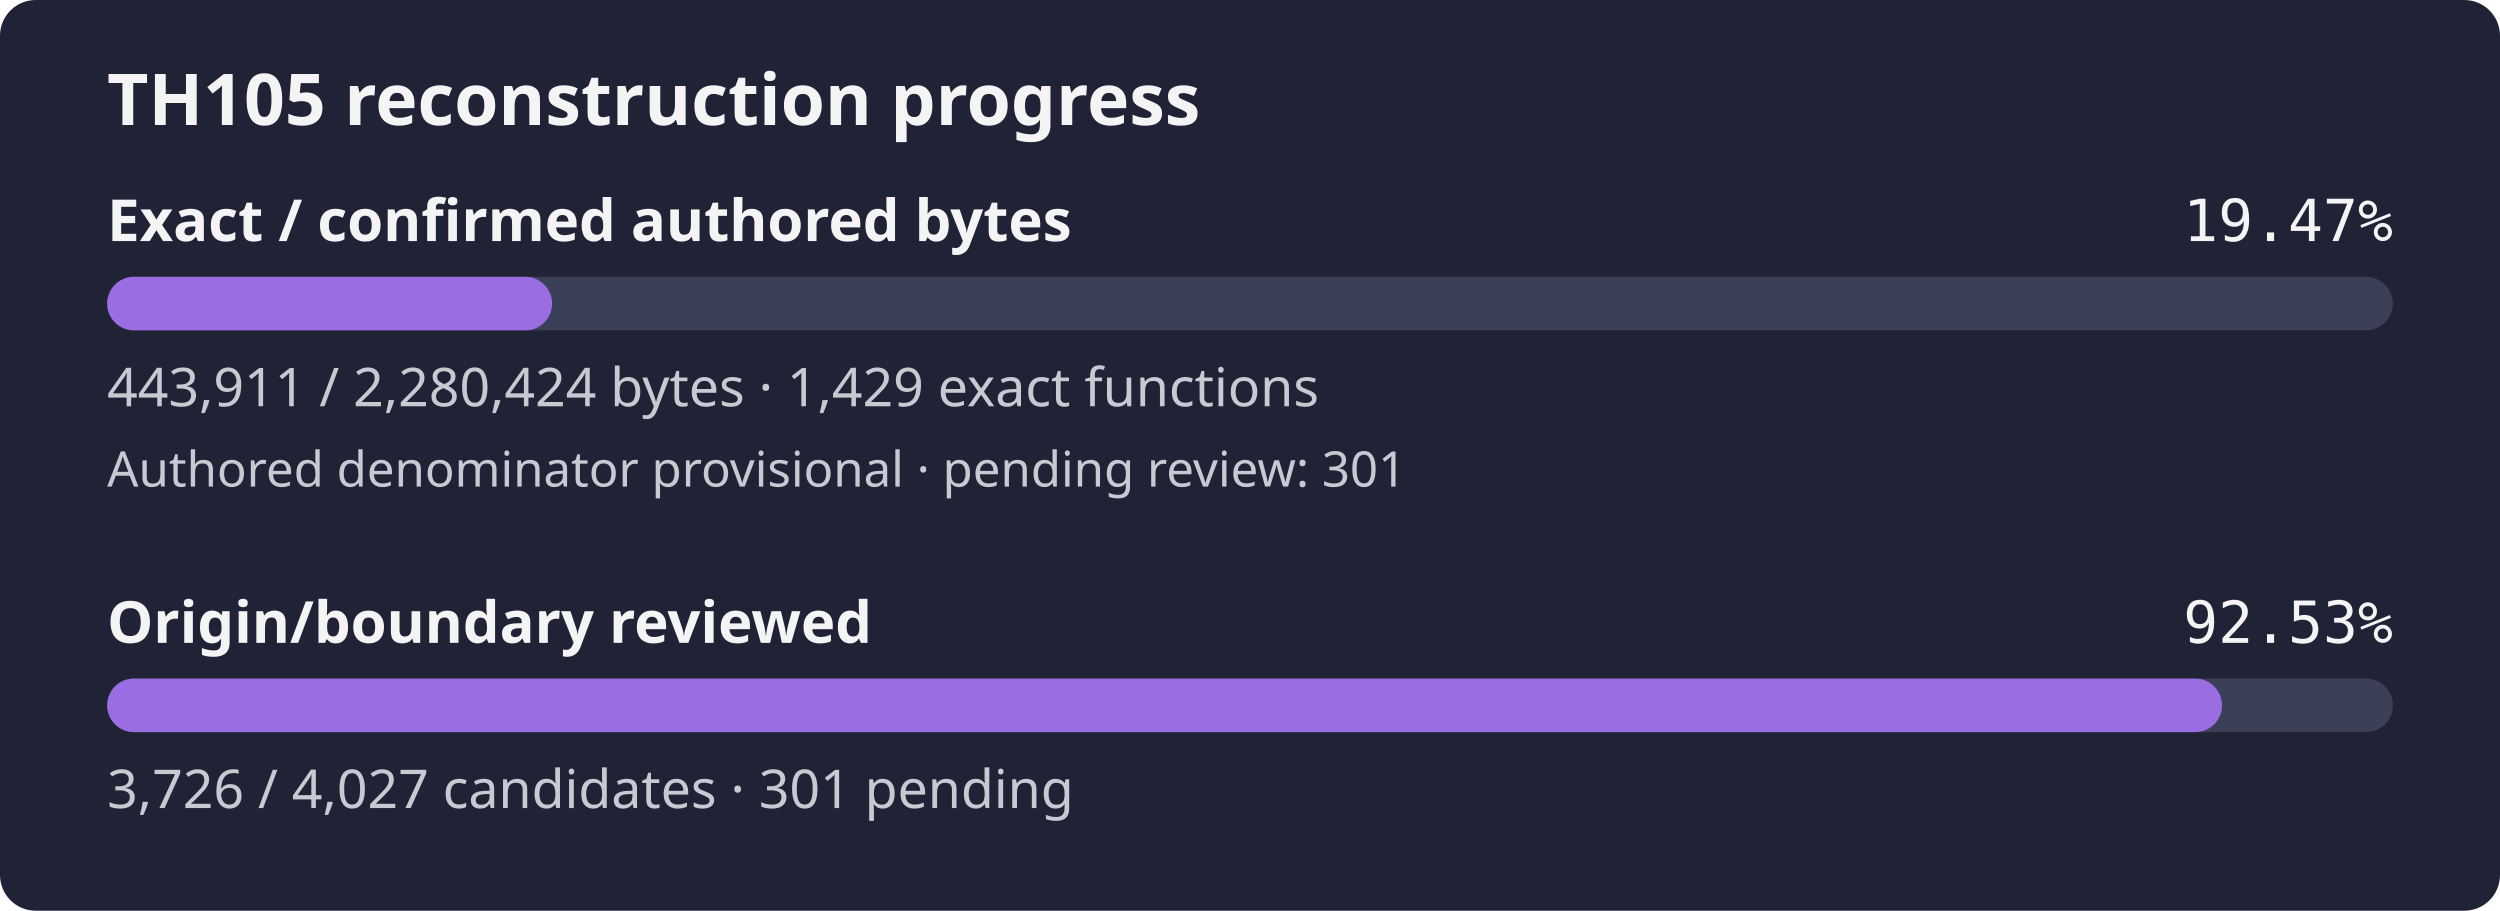
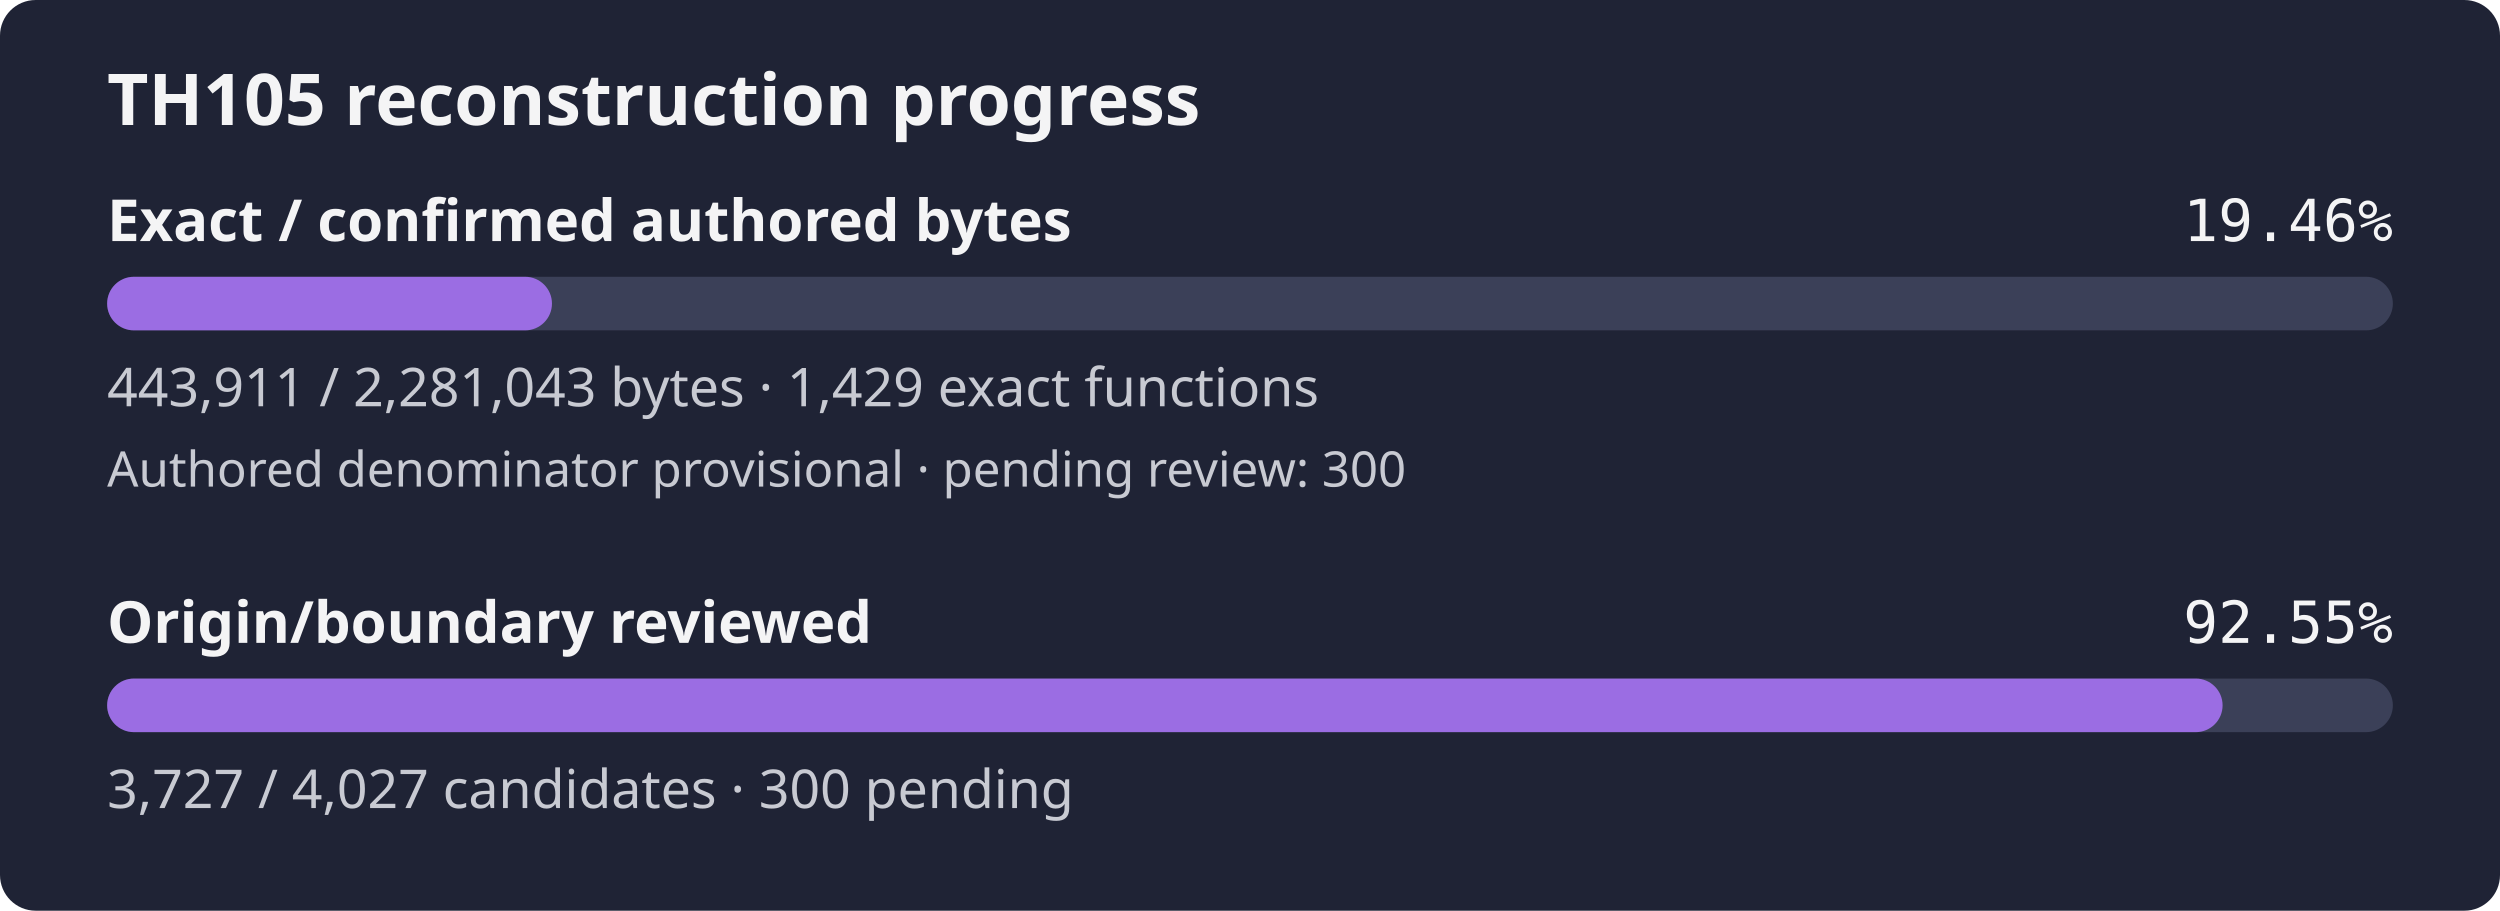
- <svg xmlns="http://www.w3.org/2000/svg" width="560" height="204" viewBox="0 0 560 204" role="img" aria-label="TH105 reconstruction progress: 19.47% of confirmed authored bytes exact; authored denominator provisional, origin review 92.53%">
+ <svg xmlns="http://www.w3.org/2000/svg" width="560" height="204" viewBox="0 0 560 204" role="img" aria-label="TH105 reconstruction progress: 19.46% of confirmed authored bytes exact; authored denominator provisional, origin review 92.55%">
  <rect width="560" height="204" rx="8" fill="#1f2335" />
  <text x="24" y="28" fill="#f4f4f5" font-family="sans-serif" font-size="16" font-weight="600">TH105 reconstruction progress</text>
  <text x="24" y="54" fill="#f4f4f5" font-family="sans-serif" font-size="13" font-weight="600">Exact / confirmed authored bytes</text>
-   <text x="536" y="54" fill="#f4f4f5" text-anchor="end" font-family="monospace" font-size="13">19.47%</text>
+   <text x="536" y="54" fill="#f4f4f5" text-anchor="end" font-family="monospace" font-size="13">19.46%</text>
  <rect id="exact-track" x="24" y="62" width="512" height="12" rx="6" fill="#3b4058" />
-   <rect id="exact-fill" x="24" y="62" width="99.67" height="12" rx="6" fill="#9b6de3" />
-   <text x="24" y="91" fill="#c8cad2" font-family="sans-serif" font-size="12">443,911 / 2,280,424 bytes · 1,429 exact functions</text>
-   <text x="24" y="109" fill="#c8cad2" font-family="sans-serif" font-size="11">Authored denominator provisional · pending review: 301</text>
+   <rect id="exact-fill" x="24" y="62" width="99.64" height="12" rx="6" fill="#9b6de3" />
+   <text x="24" y="91" fill="#c8cad2" font-family="sans-serif" font-size="12">443,911 / 2,281,043 bytes · 1,429 exact functions</text>
+   <text x="24" y="109" fill="#c8cad2" font-family="sans-serif" font-size="11">Authored denominator provisional · pending review: 300</text>
  <text x="24" y="144" fill="#f4f4f5" font-family="sans-serif" font-size="13" font-weight="600">Origin/boundary reviewed</text>
-   <text x="536" y="144" fill="#f4f4f5" text-anchor="end" font-family="monospace" font-size="13">92.53%</text>
+   <text x="536" y="144" fill="#f4f4f5" text-anchor="end" font-family="monospace" font-size="13">92.55%</text>
  <rect id="review-track" x="24" y="152" width="512" height="12" rx="6" fill="#3b4058" />
-   <rect id="review-fill" x="24" y="152" width="473.73" height="12" rx="6" fill="#9b6de3" />
-   <text x="24" y="181" fill="#c8cad2" font-family="sans-serif" font-size="12">3,726 / 4,027 candidates · 301 pending</text>
+   <rect id="review-fill" x="24" y="152" width="473.86" height="12" rx="6" fill="#9b6de3" />
+   <text x="24" y="181" fill="#c8cad2" font-family="sans-serif" font-size="12">3,727 / 4,027 candidates · 300 pending</text>
</svg>
